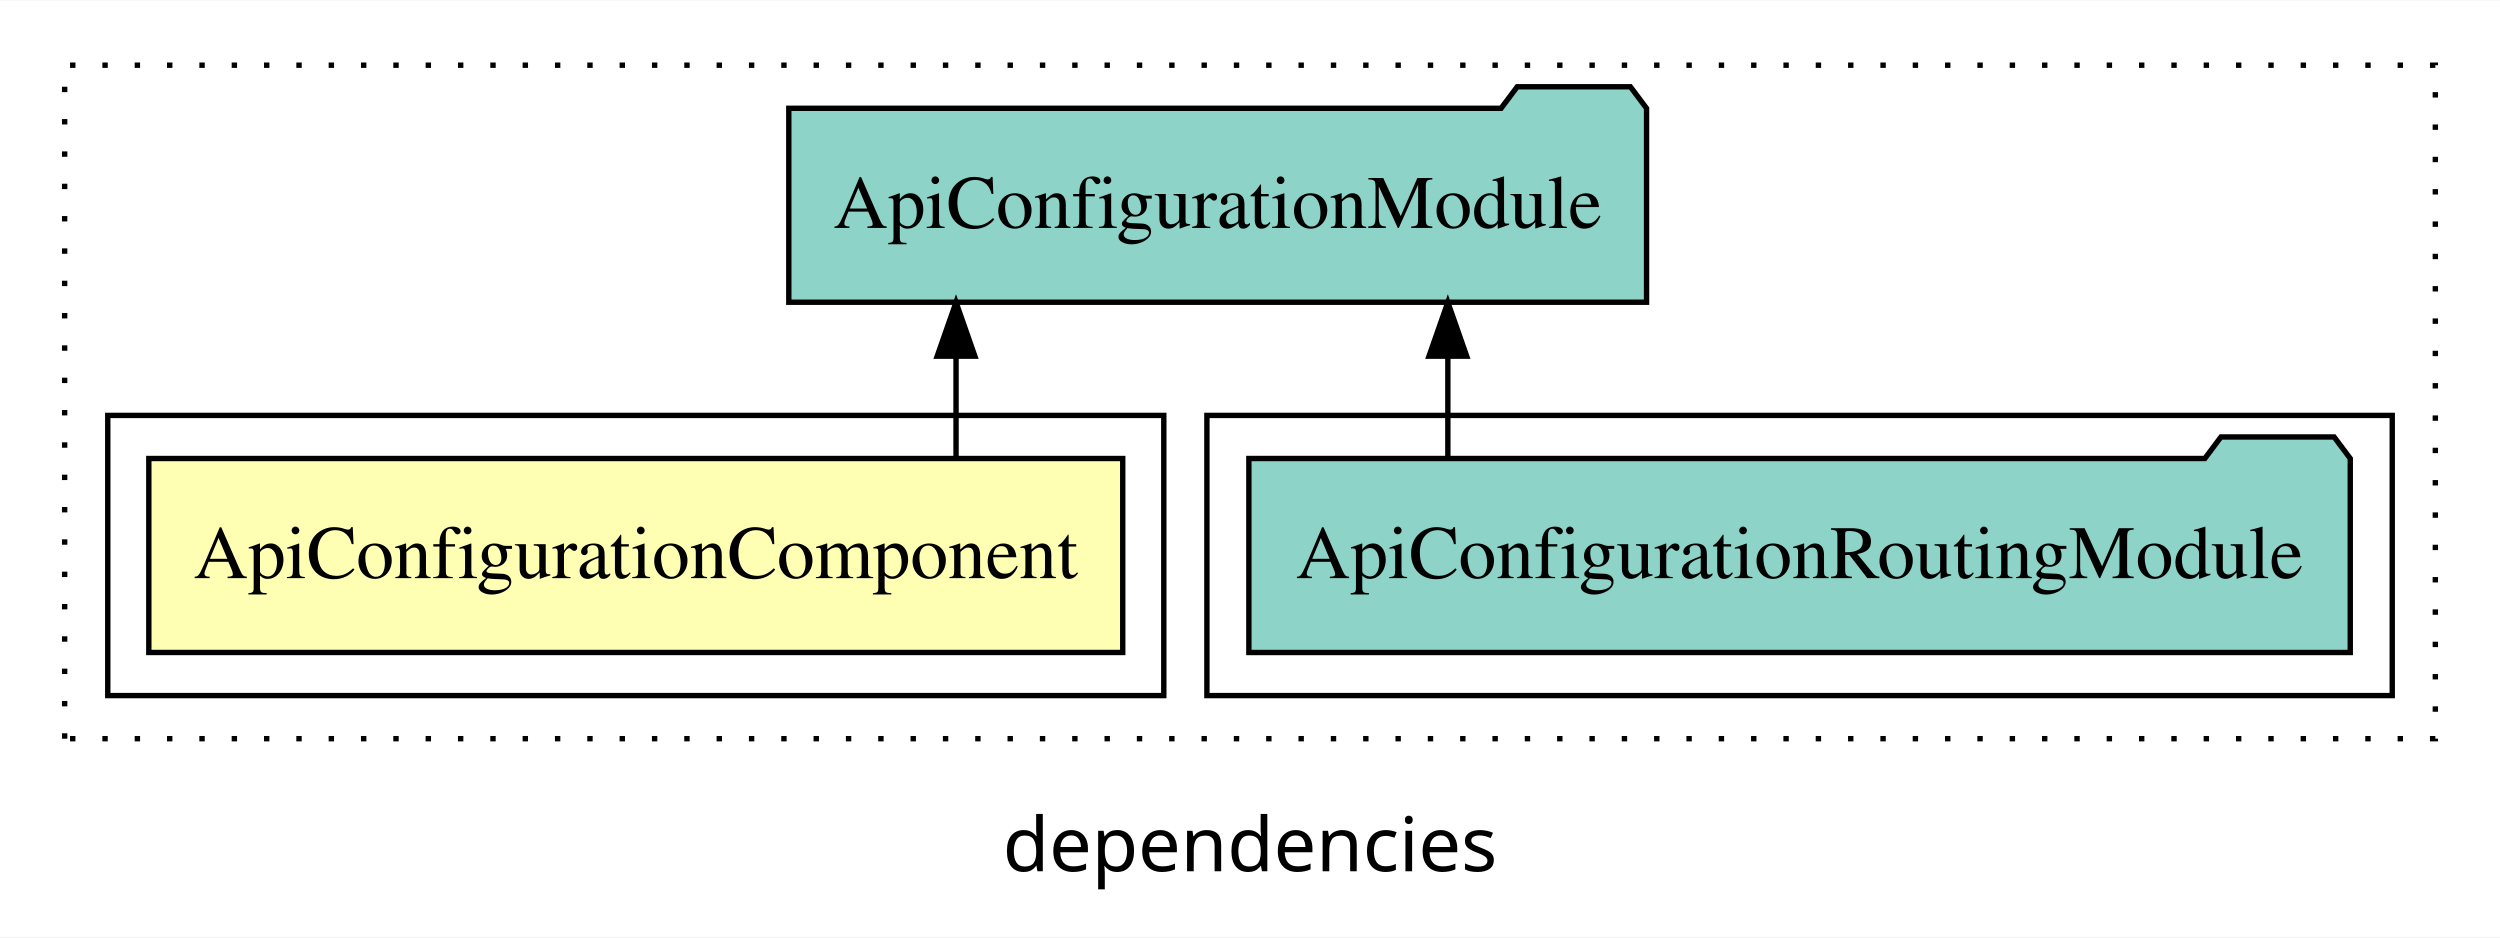
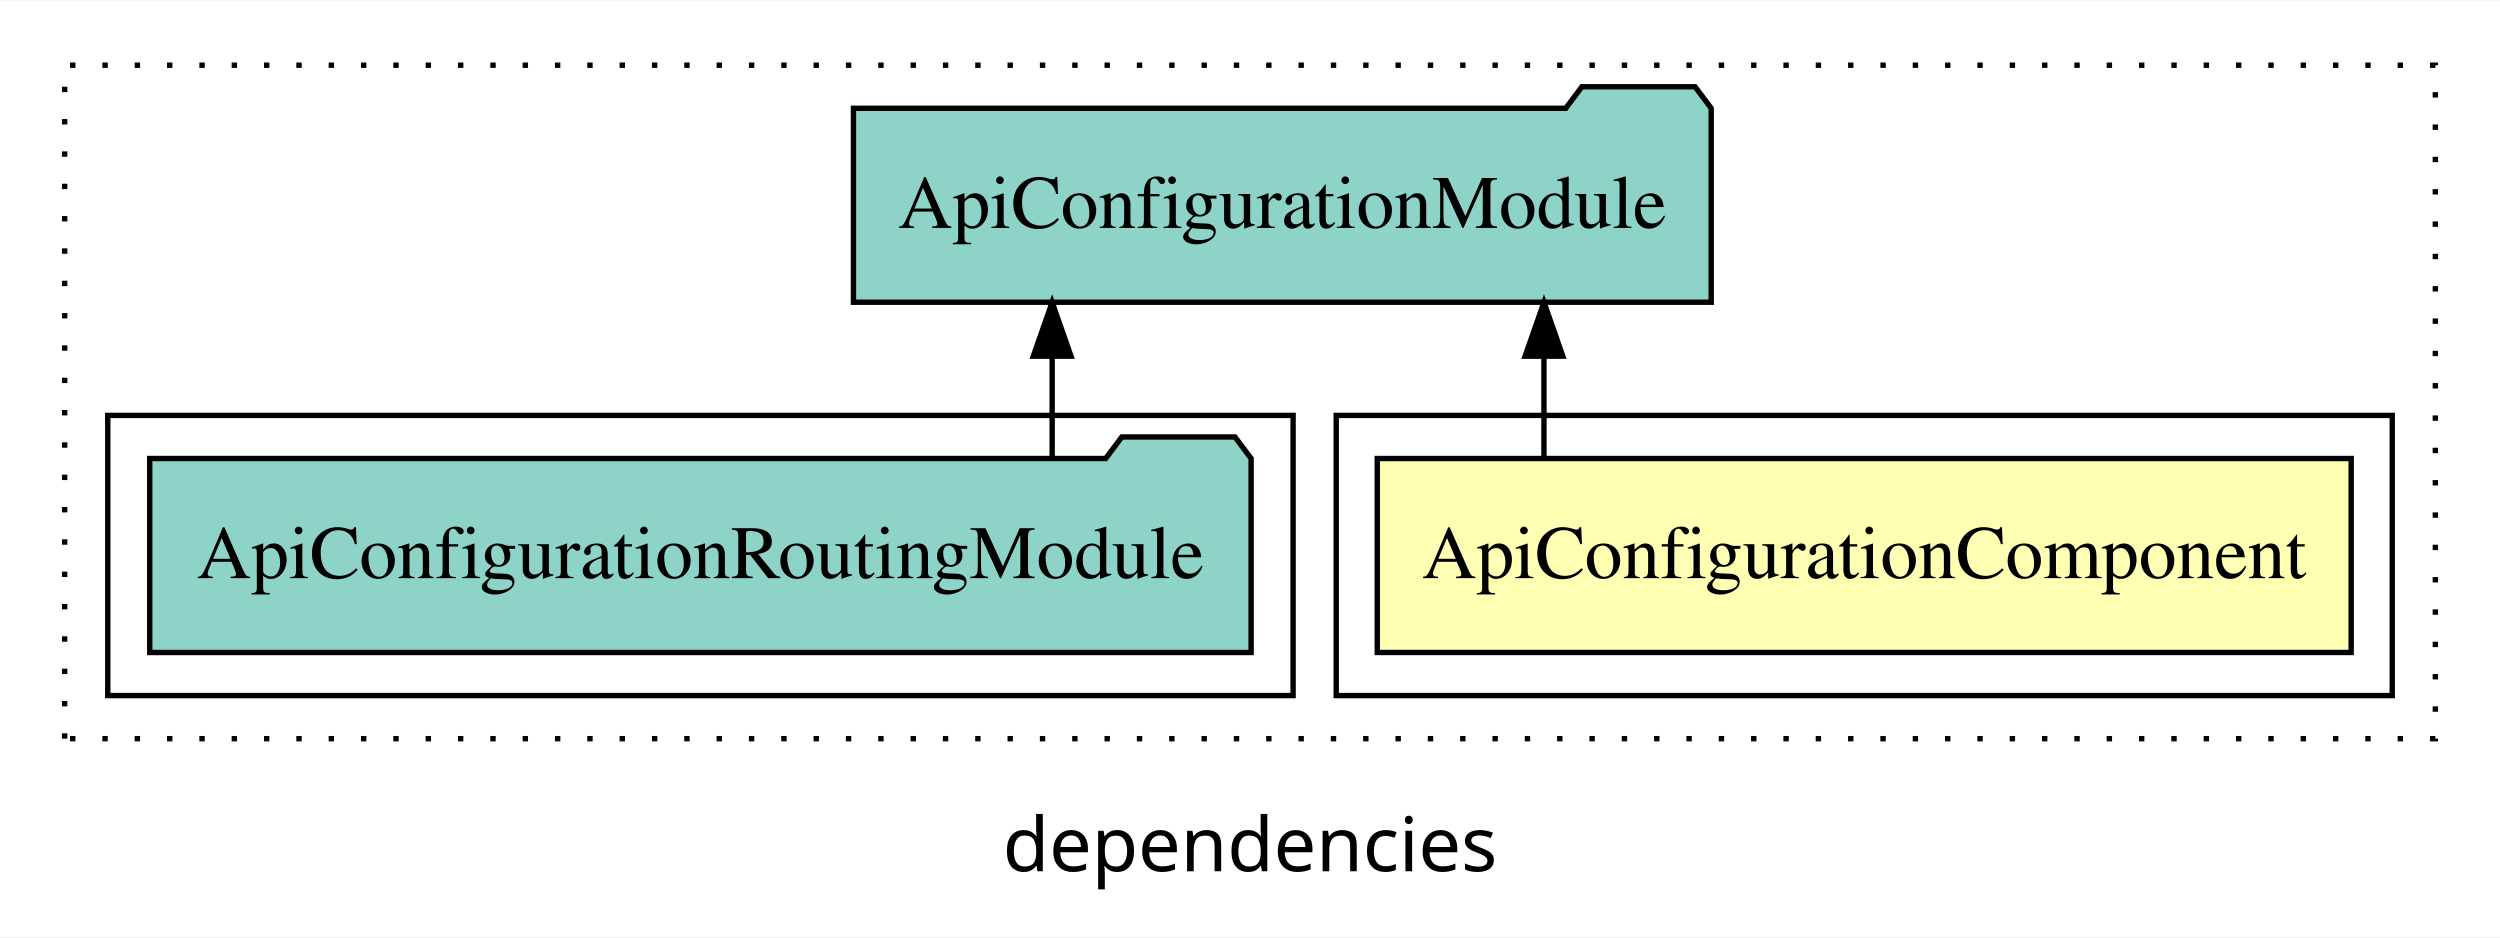
<svg xmlns="http://www.w3.org/2000/svg" width="464pt" height="174pt" viewBox="0.00 0.00 464.00 173.80">
  <g id="graph0" class="graph" transform="scale(1 1) rotate(0) translate(4 169.8)">
    <polygon fill="white" stroke="transparent" points="-4,4 -4,-169.8 460,-169.8 460,4 -4,4" />
    <text text-anchor="middle" x="228" y="-8.2" font-family="sans-serif" font-size="14.00">dependencies</text>
    <g id="clust1" class="cluster">
      <polygon fill="none" stroke="black" stroke-dasharray="1,5" points="8,-32.8 8,-157.8 448,-157.8 448,-32.8 8,-32.8" />
    </g>
+     <g id="clust2" class="cluster">
+       <polygon fill="none" stroke="black" points="244,-40.8 244,-92.8 440,-92.8 440,-40.8 244,-40.8" />
+     </g>
    <g id="clust4" class="cluster">
-       <polygon fill="none" stroke="black" points="220,-40.8 220,-92.8 440,-92.8 440,-40.8 220,-40.8" />
-     </g>
-     <g id="clust2" class="cluster">
-       <polygon fill="none" stroke="black" points="16,-40.8 16,-92.8 212,-92.8 212,-40.8 16,-40.8" />
+       <polygon fill="none" stroke="black" points="16,-40.8 16,-92.8 236,-92.8 236,-40.8 16,-40.8" />
    </g>
    <g id="node1" class="node">
-       <polygon fill="#ffffb3" stroke="black" points="204.38,-84.8 23.62,-84.8 23.62,-48.8 204.38,-48.8 204.38,-84.8" />
-       <text text-anchor="middle" x="114" y="-62.6" font-family="Times,serif" font-size="14.00">ApiConfigurationComponent</text>
+       <polygon fill="#ffffb3" stroke="black" points="432.38,-84.8 251.62,-84.8 251.62,-48.8 432.38,-48.8 432.38,-84.8" />
+       <text text-anchor="middle" x="342" y="-62.6" font-family="Times,serif" font-size="14.00">ApiConfigurationComponent</text>
    </g>
    <g id="node2" class="node">
-       <polygon fill="#8dd3c7" stroke="black" points="301.6,-149.8 298.6,-153.8 277.6,-153.8 274.6,-149.8 142.4,-149.8 142.4,-113.8 301.6,-113.8 301.6,-149.8" />
-       <text text-anchor="middle" x="222" y="-127.6" font-family="Times,serif" font-size="14.00">ApiConfigurationModule</text>
+       <polygon fill="#8dd3c7" stroke="black" points="313.6,-149.8 310.6,-153.8 289.6,-153.8 286.6,-149.8 154.4,-149.8 154.4,-113.8 313.6,-113.8 313.6,-149.8" />
+       <text text-anchor="middle" x="234" y="-127.6" font-family="Times,serif" font-size="14.00">ApiConfigurationModule</text>
    </g>
    <g id="edge1" class="edge">
-       <path fill="none" stroke="black" d="M173.44,-84.91C173.44,-84.91 173.44,-103.79 173.44,-103.79" />
-       <polygon fill="black" stroke="black" points="169.94,-103.79 173.44,-113.79 176.94,-103.79 169.94,-103.79" />
+       <path fill="none" stroke="black" d="M282.56,-84.91C282.56,-84.91 282.56,-103.79 282.56,-103.79" />
+       <polygon fill="black" stroke="black" points="279.06,-103.79 282.56,-113.79 286.06,-103.79 279.06,-103.79" />
    </g>
    <g id="node3" class="node">
-       <polygon fill="#8dd3c7" stroke="black" points="432.21,-84.8 429.21,-88.8 408.21,-88.8 405.21,-84.8 227.79,-84.8 227.79,-48.8 432.21,-48.8 432.21,-84.8" />
-       <text text-anchor="middle" x="330" y="-62.6" font-family="Times,serif" font-size="14.00">ApiConfigurationRoutingModule</text>
+       <polygon fill="#8dd3c7" stroke="black" points="228.21,-84.8 225.21,-88.8 204.21,-88.8 201.21,-84.8 23.79,-84.8 23.79,-48.8 228.21,-48.8 228.21,-84.8" />
+       <text text-anchor="middle" x="126" y="-62.6" font-family="Times,serif" font-size="14.00">ApiConfigurationRoutingModule</text>
    </g>
    <g id="edge2" class="edge">
-       <path fill="none" stroke="black" d="M264.72,-84.91C264.72,-84.91 264.72,-103.79 264.72,-103.79" />
-       <polygon fill="black" stroke="black" points="261.22,-103.79 264.72,-113.79 268.22,-103.79 261.22,-103.79" />
+       <path fill="none" stroke="black" d="M191.28,-84.91C191.28,-84.91 191.28,-103.79 191.28,-103.79" />
+       <polygon fill="black" stroke="black" points="187.78,-103.79 191.28,-113.79 194.78,-103.79 187.78,-103.79" />
    </g>
  </g>
</svg>
